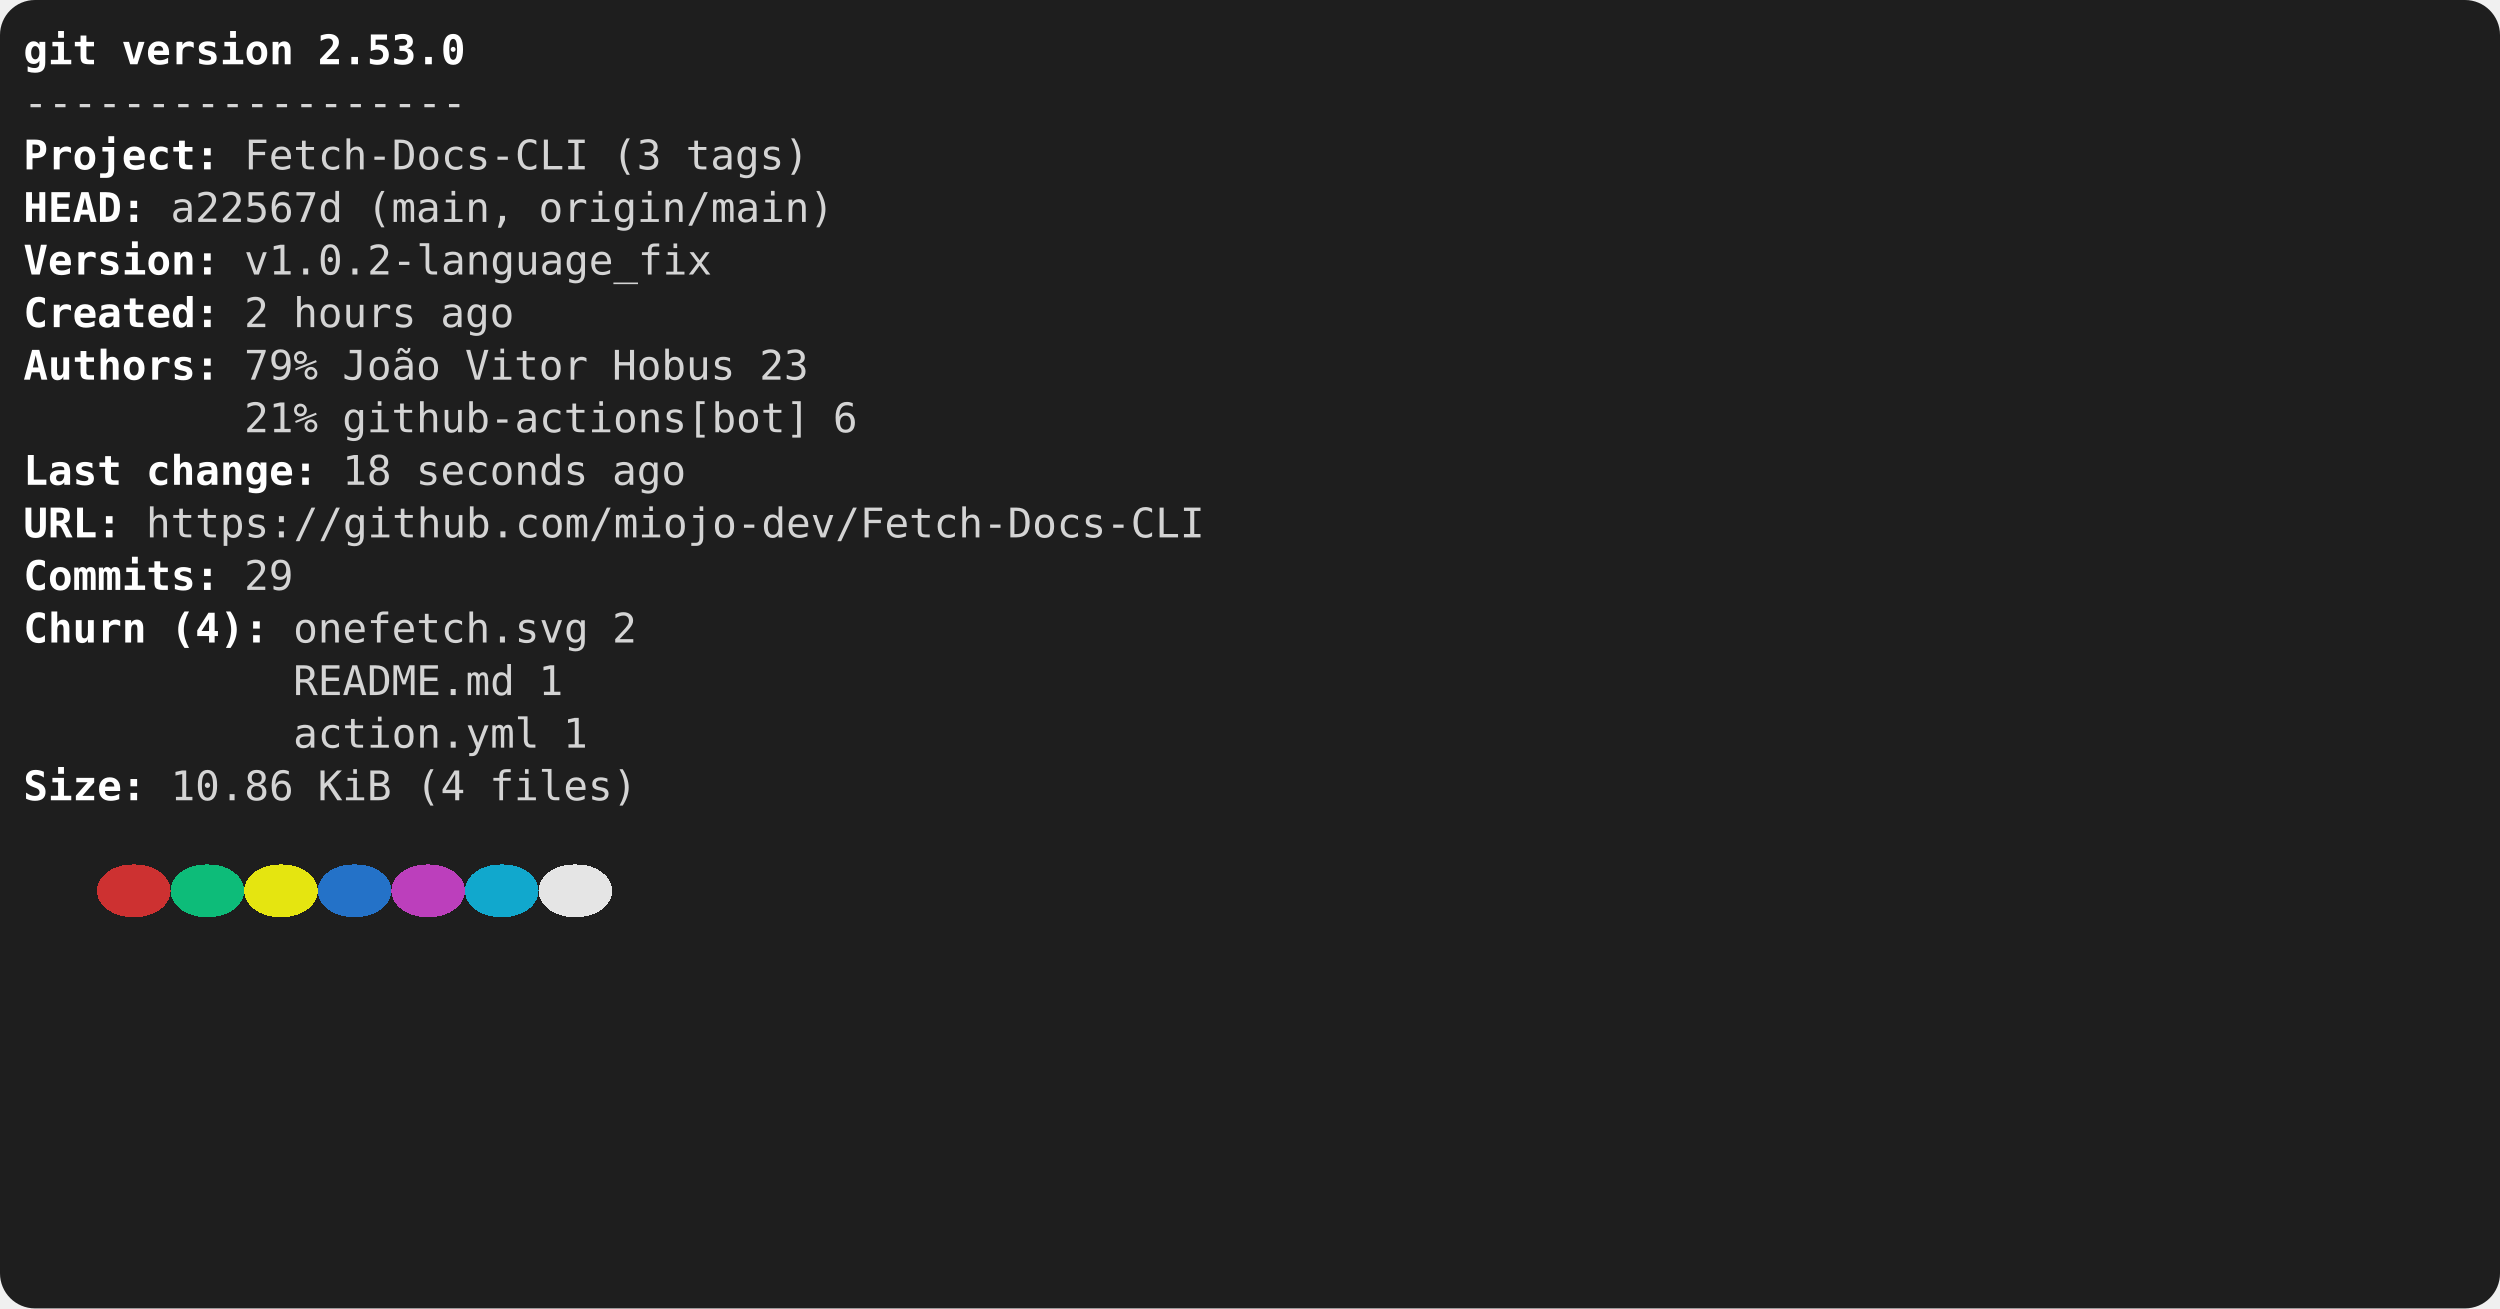
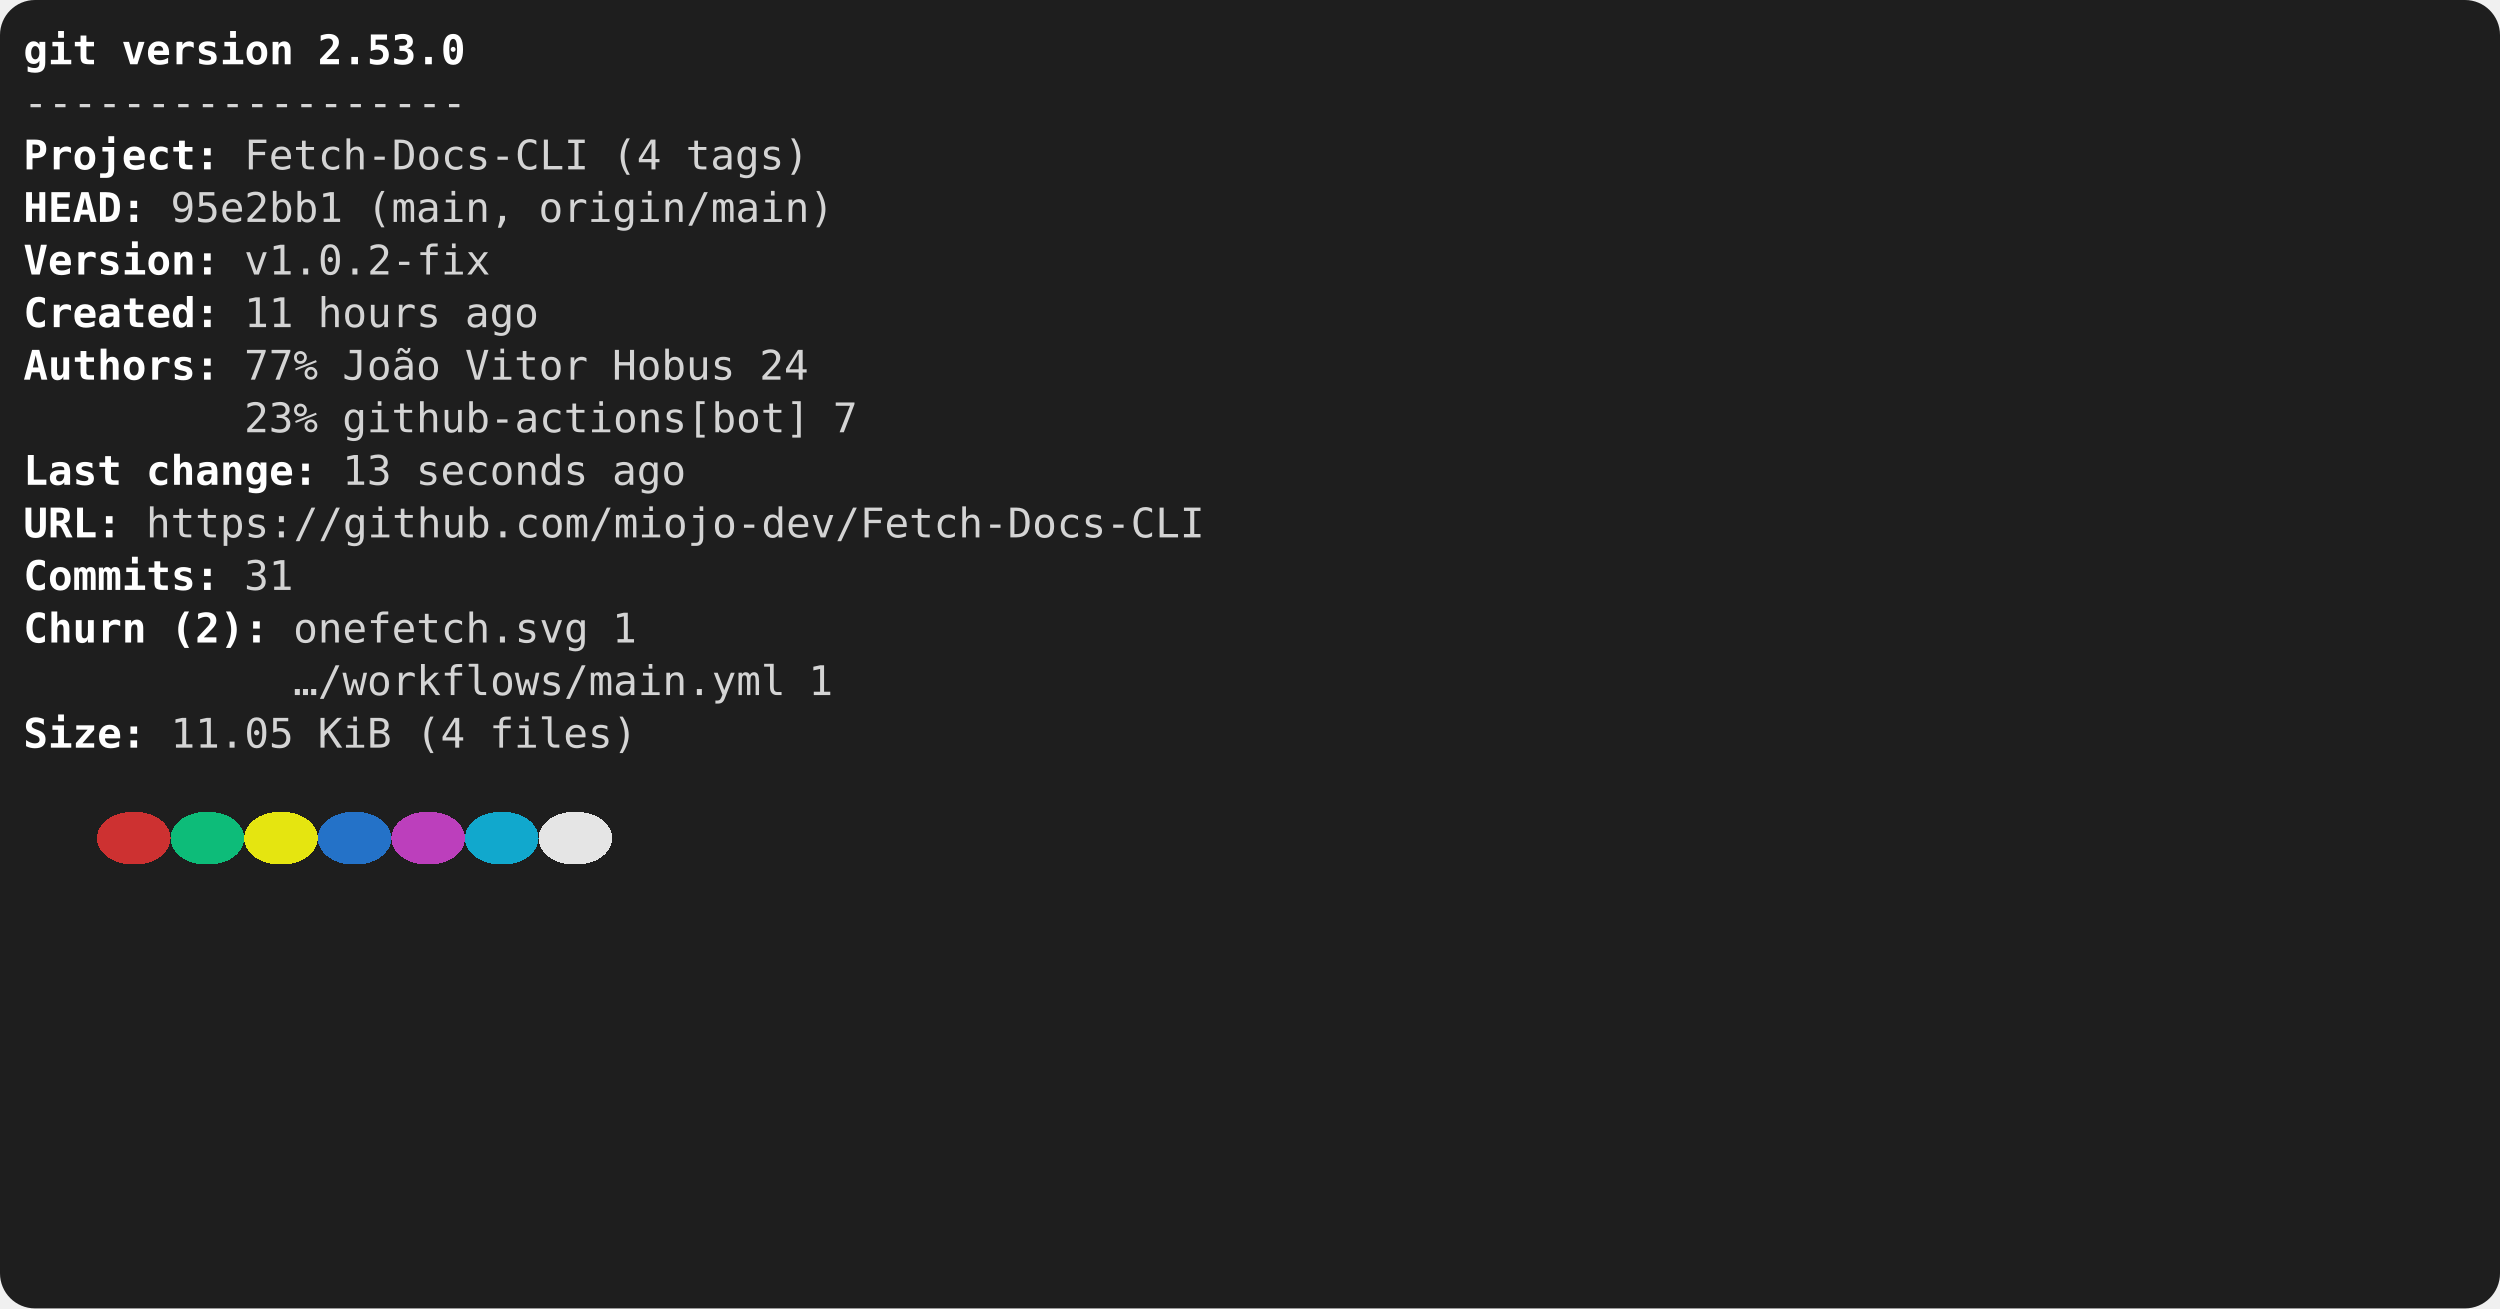
<svg xmlns="http://www.w3.org/2000/svg" viewBox="0 0 856 448" role="img" aria-label="console2svg output">
  <style>
.crt {
  font-family: ui-monospace,"Cascadia Mono","Segoe UI Mono","SFMono-Regular",Menlo,monospace;
  font-size: 14px;
}
text {
  dominant-baseline: alphabetic;
}
.bg {
  shape-rendering: crispEdges;
}
</style>
  <rect x="0" y="0" width="856" height="448" fill="#1e1e1e" rx="12" ry="12" />
  <g transform="translate(8 8)">
    <rect width="840" height="432" fill="#1e1e1e" rx="12" ry="12" />
    <text class="crt" x="0" y="14" fill="#FFFFFF" textLength="25.2" lengthAdjust="spacing" style="font-weight:bold;">git</text>
    <text class="crt" x="33.6" y="14" fill="#FFFFFF" textLength="58.8" lengthAdjust="spacing" style="font-weight:bold;">version</text>
    <text class="crt" x="100.8" y="14" fill="#FFFFFF" textLength="50.4" lengthAdjust="spacing" style="font-weight:bold;">2.53.0</text>
    <text class="crt" x="0" y="32" fill="#d4d4d4" textLength="151.2" lengthAdjust="spacing">------------------</text>
    <text class="crt" x="0" y="50" fill="#FFFFFF" textLength="58.8" lengthAdjust="spacing" style="font-weight:bold;">Project</text>
    <text class="crt" x="58.8" y="50" fill="#FEFEFE" textLength="8.4" lengthAdjust="spacing" style="font-weight:bold;">:</text>
    <text class="crt" x="75.6" y="50" fill="#d4d4d4" textLength="117.6" lengthAdjust="spacing">Fetch-Docs-CLI</text>
-     <text class="crt" x="201.6" y="50" fill="#d4d4d4" textLength="16.8" lengthAdjust="spacing">(3</text>
+     <text class="crt" x="201.6" y="50" fill="#d4d4d4" textLength="16.8" lengthAdjust="spacing">(4</text>
    <text class="crt" x="226.8" y="50" fill="#d4d4d4" textLength="42" lengthAdjust="spacing">tags)</text>
    <text class="crt" x="0" y="68" fill="#FFFFFF" textLength="33.6" lengthAdjust="spacing" style="font-weight:bold;">HEAD</text>
    <text class="crt" x="33.6" y="68" fill="#FEFEFE" textLength="8.4" lengthAdjust="spacing" style="font-weight:bold;">:</text>
-     <text class="crt" x="50.4" y="68" fill="#d4d4d4" textLength="58.8" lengthAdjust="spacing">a22567d</text>
+     <text class="crt" x="50.4" y="68" fill="#d4d4d4" textLength="58.8" lengthAdjust="spacing">95e2bb1</text>
    <text class="crt" x="117.6" y="68" fill="#d4d4d4" textLength="50.4" lengthAdjust="spacing">(main,</text>
    <text class="crt" x="176.4" y="68" fill="#d4d4d4" textLength="100.8" lengthAdjust="spacing">origin/main)</text>
    <text class="crt" x="0" y="86" fill="#FFFFFF" textLength="58.8" lengthAdjust="spacing" style="font-weight:bold;">Version</text>
    <text class="crt" x="58.8" y="86" fill="#FEFEFE" textLength="8.4" lengthAdjust="spacing" style="font-weight:bold;">:</text>
-     <text class="crt" x="75.6" y="86" fill="#d4d4d4" textLength="159.6" lengthAdjust="spacing">v1.0.2-language_fix</text>
+     <text class="crt" x="75.6" y="86" fill="#d4d4d4" textLength="84" lengthAdjust="spacing">v1.0.2-fix</text>
    <text class="crt" x="0" y="104" fill="#FFFFFF" textLength="58.8" lengthAdjust="spacing" style="font-weight:bold;">Created</text>
    <text class="crt" x="58.8" y="104" fill="#FEFEFE" textLength="8.4" lengthAdjust="spacing" style="font-weight:bold;">:</text>
-     <text class="crt" x="75.6" y="104" fill="#d4d4d4" textLength="8.4" lengthAdjust="spacing">2</text>
-     <text class="crt" x="92.4" y="104" fill="#d4d4d4" textLength="42" lengthAdjust="spacing">hours</text>
-     <text class="crt" x="142.8" y="104" fill="#d4d4d4" textLength="25.2" lengthAdjust="spacing">ago</text>
+     <text class="crt" x="75.6" y="104" fill="#d4d4d4" textLength="16.8" lengthAdjust="spacing">11</text>
+     <text class="crt" x="100.8" y="104" fill="#d4d4d4" textLength="42" lengthAdjust="spacing">hours</text>
+     <text class="crt" x="151.2" y="104" fill="#d4d4d4" textLength="25.2" lengthAdjust="spacing">ago</text>
    <text class="crt" x="0" y="122" fill="#FFFFFF" textLength="58.8" lengthAdjust="spacing" style="font-weight:bold;">Authors</text>
    <text class="crt" x="58.8" y="122" fill="#FEFEFE" textLength="8.4" lengthAdjust="spacing" style="font-weight:bold;">:</text>
-     <text class="crt" x="75.6" y="122" fill="#d4d4d4" textLength="25.2" lengthAdjust="spacing">79%</text>
+     <text class="crt" x="75.6" y="122" fill="#d4d4d4" textLength="25.2" lengthAdjust="spacing">77%</text>
    <text class="crt" x="109.2" y="122" fill="#d4d4d4" textLength="33.6" lengthAdjust="spacing">João</text>
    <text class="crt" x="151.2" y="122" fill="#d4d4d4" textLength="42" lengthAdjust="spacing">Vitor</text>
    <text class="crt" x="201.6" y="122" fill="#d4d4d4" textLength="42" lengthAdjust="spacing">Hobus</text>
-     <text class="crt" x="252" y="122" fill="#d4d4d4" textLength="16.8" lengthAdjust="spacing">23</text>
-     <text class="crt" x="75.6" y="140" fill="#d4d4d4" textLength="25.2" lengthAdjust="spacing">21%</text>
+     <text class="crt" x="252" y="122" fill="#d4d4d4" textLength="16.8" lengthAdjust="spacing">24</text>
+     <text class="crt" x="75.6" y="140" fill="#d4d4d4" textLength="25.2" lengthAdjust="spacing">23%</text>
    <text class="crt" x="109.2" y="140" fill="#d4d4d4" textLength="159.6" lengthAdjust="spacing">github-actions[bot]</text>
-     <text class="crt" x="277.2" y="140" fill="#d4d4d4" textLength="8.4" lengthAdjust="spacing">6</text>
+     <text class="crt" x="277.2" y="140" fill="#d4d4d4" textLength="8.4" lengthAdjust="spacing">7</text>
    <text class="crt" x="0" y="158" fill="#FFFFFF" textLength="33.6" lengthAdjust="spacing" style="font-weight:bold;">Last</text>
    <text class="crt" x="42" y="158" fill="#FFFFFF" textLength="50.4" lengthAdjust="spacing" style="font-weight:bold;">change</text>
    <text class="crt" x="92.4" y="158" fill="#FEFEFE" textLength="8.4" lengthAdjust="spacing" style="font-weight:bold;">:</text>
-     <text class="crt" x="109.2" y="158" fill="#d4d4d4" textLength="16.8" lengthAdjust="spacing">18</text>
+     <text class="crt" x="109.2" y="158" fill="#d4d4d4" textLength="16.8" lengthAdjust="spacing">13</text>
    <text class="crt" x="134.4" y="158" fill="#d4d4d4" textLength="58.8" lengthAdjust="spacing">seconds</text>
    <text class="crt" x="201.6" y="158" fill="#d4d4d4" textLength="25.2" lengthAdjust="spacing">ago</text>
    <text class="crt" x="0" y="176" fill="#FFFFFF" textLength="25.2" lengthAdjust="spacing" style="font-weight:bold;">URL</text>
    <text class="crt" x="25.2" y="176" fill="#FEFEFE" textLength="8.4" lengthAdjust="spacing" style="font-weight:bold;">:</text>
    <text class="crt" x="42" y="176" fill="#d4d4d4" textLength="361.2" lengthAdjust="spacing">https://github.com/miojo-dev/Fetch-Docs-CLI</text>
    <text class="crt" x="0" y="194" fill="#FFFFFF" textLength="58.8" lengthAdjust="spacing" style="font-weight:bold;">Commits</text>
    <text class="crt" x="58.8" y="194" fill="#FEFEFE" textLength="8.4" lengthAdjust="spacing" style="font-weight:bold;">:</text>
-     <text class="crt" x="75.6" y="194" fill="#d4d4d4" textLength="16.8" lengthAdjust="spacing">29</text>
+     <text class="crt" x="75.6" y="194" fill="#d4d4d4" textLength="16.8" lengthAdjust="spacing">31</text>
    <text class="crt" x="0" y="212" fill="#FFFFFF" textLength="42" lengthAdjust="spacing" style="font-weight:bold;">Churn</text>
-     <text class="crt" x="50.4" y="212" fill="#FFFFFF" textLength="25.2" lengthAdjust="spacing" style="font-weight:bold;">(4)</text>
+     <text class="crt" x="50.4" y="212" fill="#FFFFFF" textLength="25.2" lengthAdjust="spacing" style="font-weight:bold;">(2)</text>
    <text class="crt" x="75.6" y="212" fill="#FEFEFE" textLength="8.4" lengthAdjust="spacing" style="font-weight:bold;">:</text>
    <text class="crt" x="92.4" y="212" fill="#d4d4d4" textLength="100.8" lengthAdjust="spacing">onefetch.svg</text>
-     <text class="crt" x="201.6" y="212" fill="#d4d4d4" textLength="8.4" lengthAdjust="spacing">2</text>
-     <text class="crt" x="92.4" y="230" fill="#d4d4d4" textLength="75.6" lengthAdjust="spacing">README.md</text>
-     <text class="crt" x="176.4" y="230" fill="#d4d4d4" textLength="8.4" lengthAdjust="spacing">1</text>
-     <text class="crt" x="92.4" y="248" fill="#d4d4d4" textLength="84" lengthAdjust="spacing">action.yml</text>
-     <text class="crt" x="184.8" y="248" fill="#d4d4d4" textLength="8.4" lengthAdjust="spacing">1</text>
-     <text class="crt" x="0" y="266" fill="#FFFFFF" textLength="33.6" lengthAdjust="spacing" style="font-weight:bold;">Size</text>
-     <text class="crt" x="33.6" y="266" fill="#FEFEFE" textLength="8.4" lengthAdjust="spacing" style="font-weight:bold;">:</text>
-     <text class="crt" x="50.4" y="266" fill="#d4d4d4" textLength="42" lengthAdjust="spacing">10.86</text>
-     <text class="crt" x="100.8" y="266" fill="#d4d4d4" textLength="25.2" lengthAdjust="spacing">KiB</text>
-     <text class="crt" x="134.4" y="266" fill="#d4d4d4" textLength="16.8" lengthAdjust="spacing">(4</text>
-     <text class="crt" x="159.6" y="266" fill="#d4d4d4" textLength="50.4" lengthAdjust="spacing">files)</text>
-     <rect class="bg" x="25.2" y="288" width="25.2" height="18" fill="#cd3131" rx="12" ry="12" />
-     <rect class="bg" x="50.4" y="288" width="25.2" height="18" fill="#0dbc79" rx="12" ry="12" />
-     <rect class="bg" x="75.6" y="288" width="25.2" height="18" fill="#e5e510" rx="12" ry="12" />
-     <rect class="bg" x="100.8" y="288" width="25.2" height="18" fill="#2472c8" rx="12" ry="12" />
-     <rect class="bg" x="126" y="288" width="25.2" height="18" fill="#bc3fbc" rx="12" ry="12" />
-     <rect class="bg" x="151.2" y="288" width="25.2" height="18" fill="#11a8cd" rx="12" ry="12" />
-     <rect class="bg" x="176.4" y="288" width="25.2" height="18" fill="#e5e5e5" rx="12" ry="12" />
+     <text class="crt" x="201.6" y="212" fill="#d4d4d4" textLength="8.4" lengthAdjust="spacing">1</text>
+     <text class="crt" x="92.4" y="230" fill="#d4d4d4" textLength="168" lengthAdjust="spacing">…/workflows/main.yml</text>
+     <text class="crt" x="268.8" y="230" fill="#d4d4d4" textLength="8.4" lengthAdjust="spacing">1</text>
+     <text class="crt" x="0" y="248" fill="#FFFFFF" textLength="33.6" lengthAdjust="spacing" style="font-weight:bold;">Size</text>
+     <text class="crt" x="33.6" y="248" fill="#FEFEFE" textLength="8.4" lengthAdjust="spacing" style="font-weight:bold;">:</text>
+     <text class="crt" x="50.4" y="248" fill="#d4d4d4" textLength="42" lengthAdjust="spacing">11.05</text>
+     <text class="crt" x="100.8" y="248" fill="#d4d4d4" textLength="25.2" lengthAdjust="spacing">KiB</text>
+     <text class="crt" x="134.4" y="248" fill="#d4d4d4" textLength="16.8" lengthAdjust="spacing">(4</text>
+     <text class="crt" x="159.6" y="248" fill="#d4d4d4" textLength="50.4" lengthAdjust="spacing">files)</text>
+     <rect class="bg" x="25.2" y="270" width="25.2" height="18" fill="#cd3131" rx="12" ry="12" />
+     <rect class="bg" x="50.4" y="270" width="25.2" height="18" fill="#0dbc79" rx="12" ry="12" />
+     <rect class="bg" x="75.6" y="270" width="25.2" height="18" fill="#e5e510" rx="12" ry="12" />
+     <rect class="bg" x="100.8" y="270" width="25.2" height="18" fill="#2472c8" rx="12" ry="12" />
+     <rect class="bg" x="126" y="270" width="25.2" height="18" fill="#bc3fbc" rx="12" ry="12" />
+     <rect class="bg" x="151.2" y="270" width="25.2" height="18" fill="#11a8cd" rx="12" ry="12" />
+     <rect class="bg" x="176.4" y="270" width="25.2" height="18" fill="#e5e5e5" rx="12" ry="12" />
  </g>
</svg>
